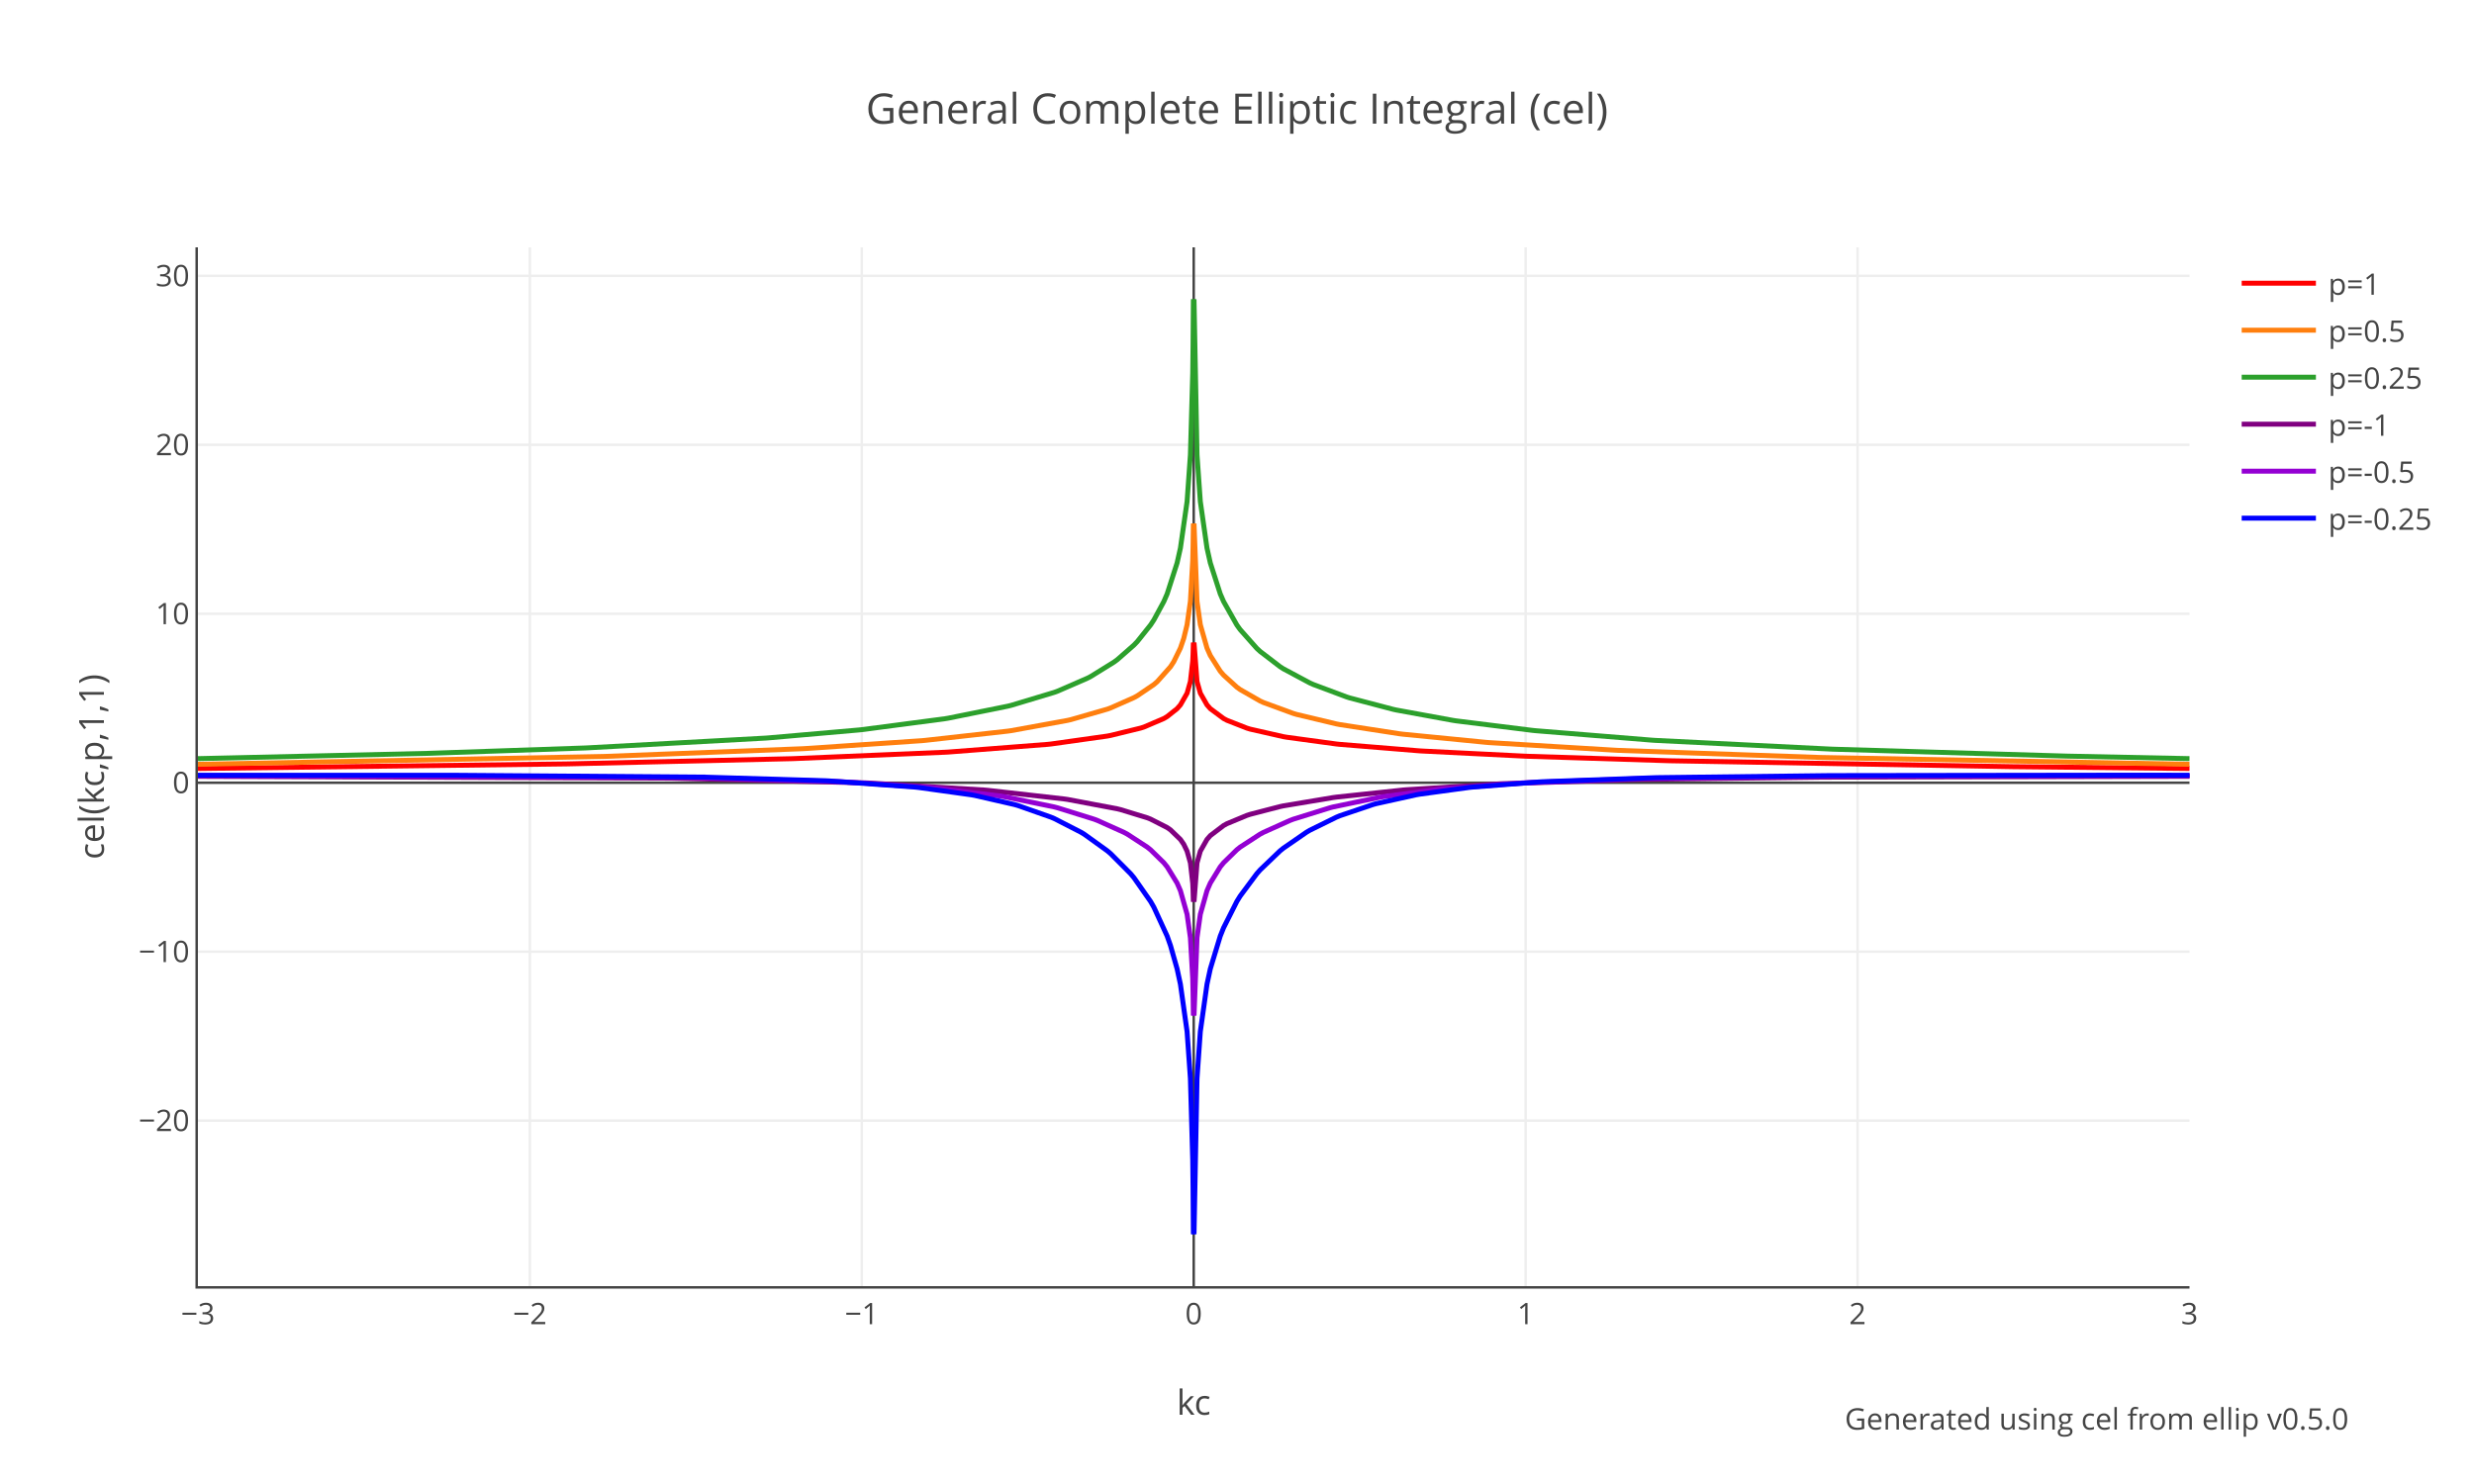
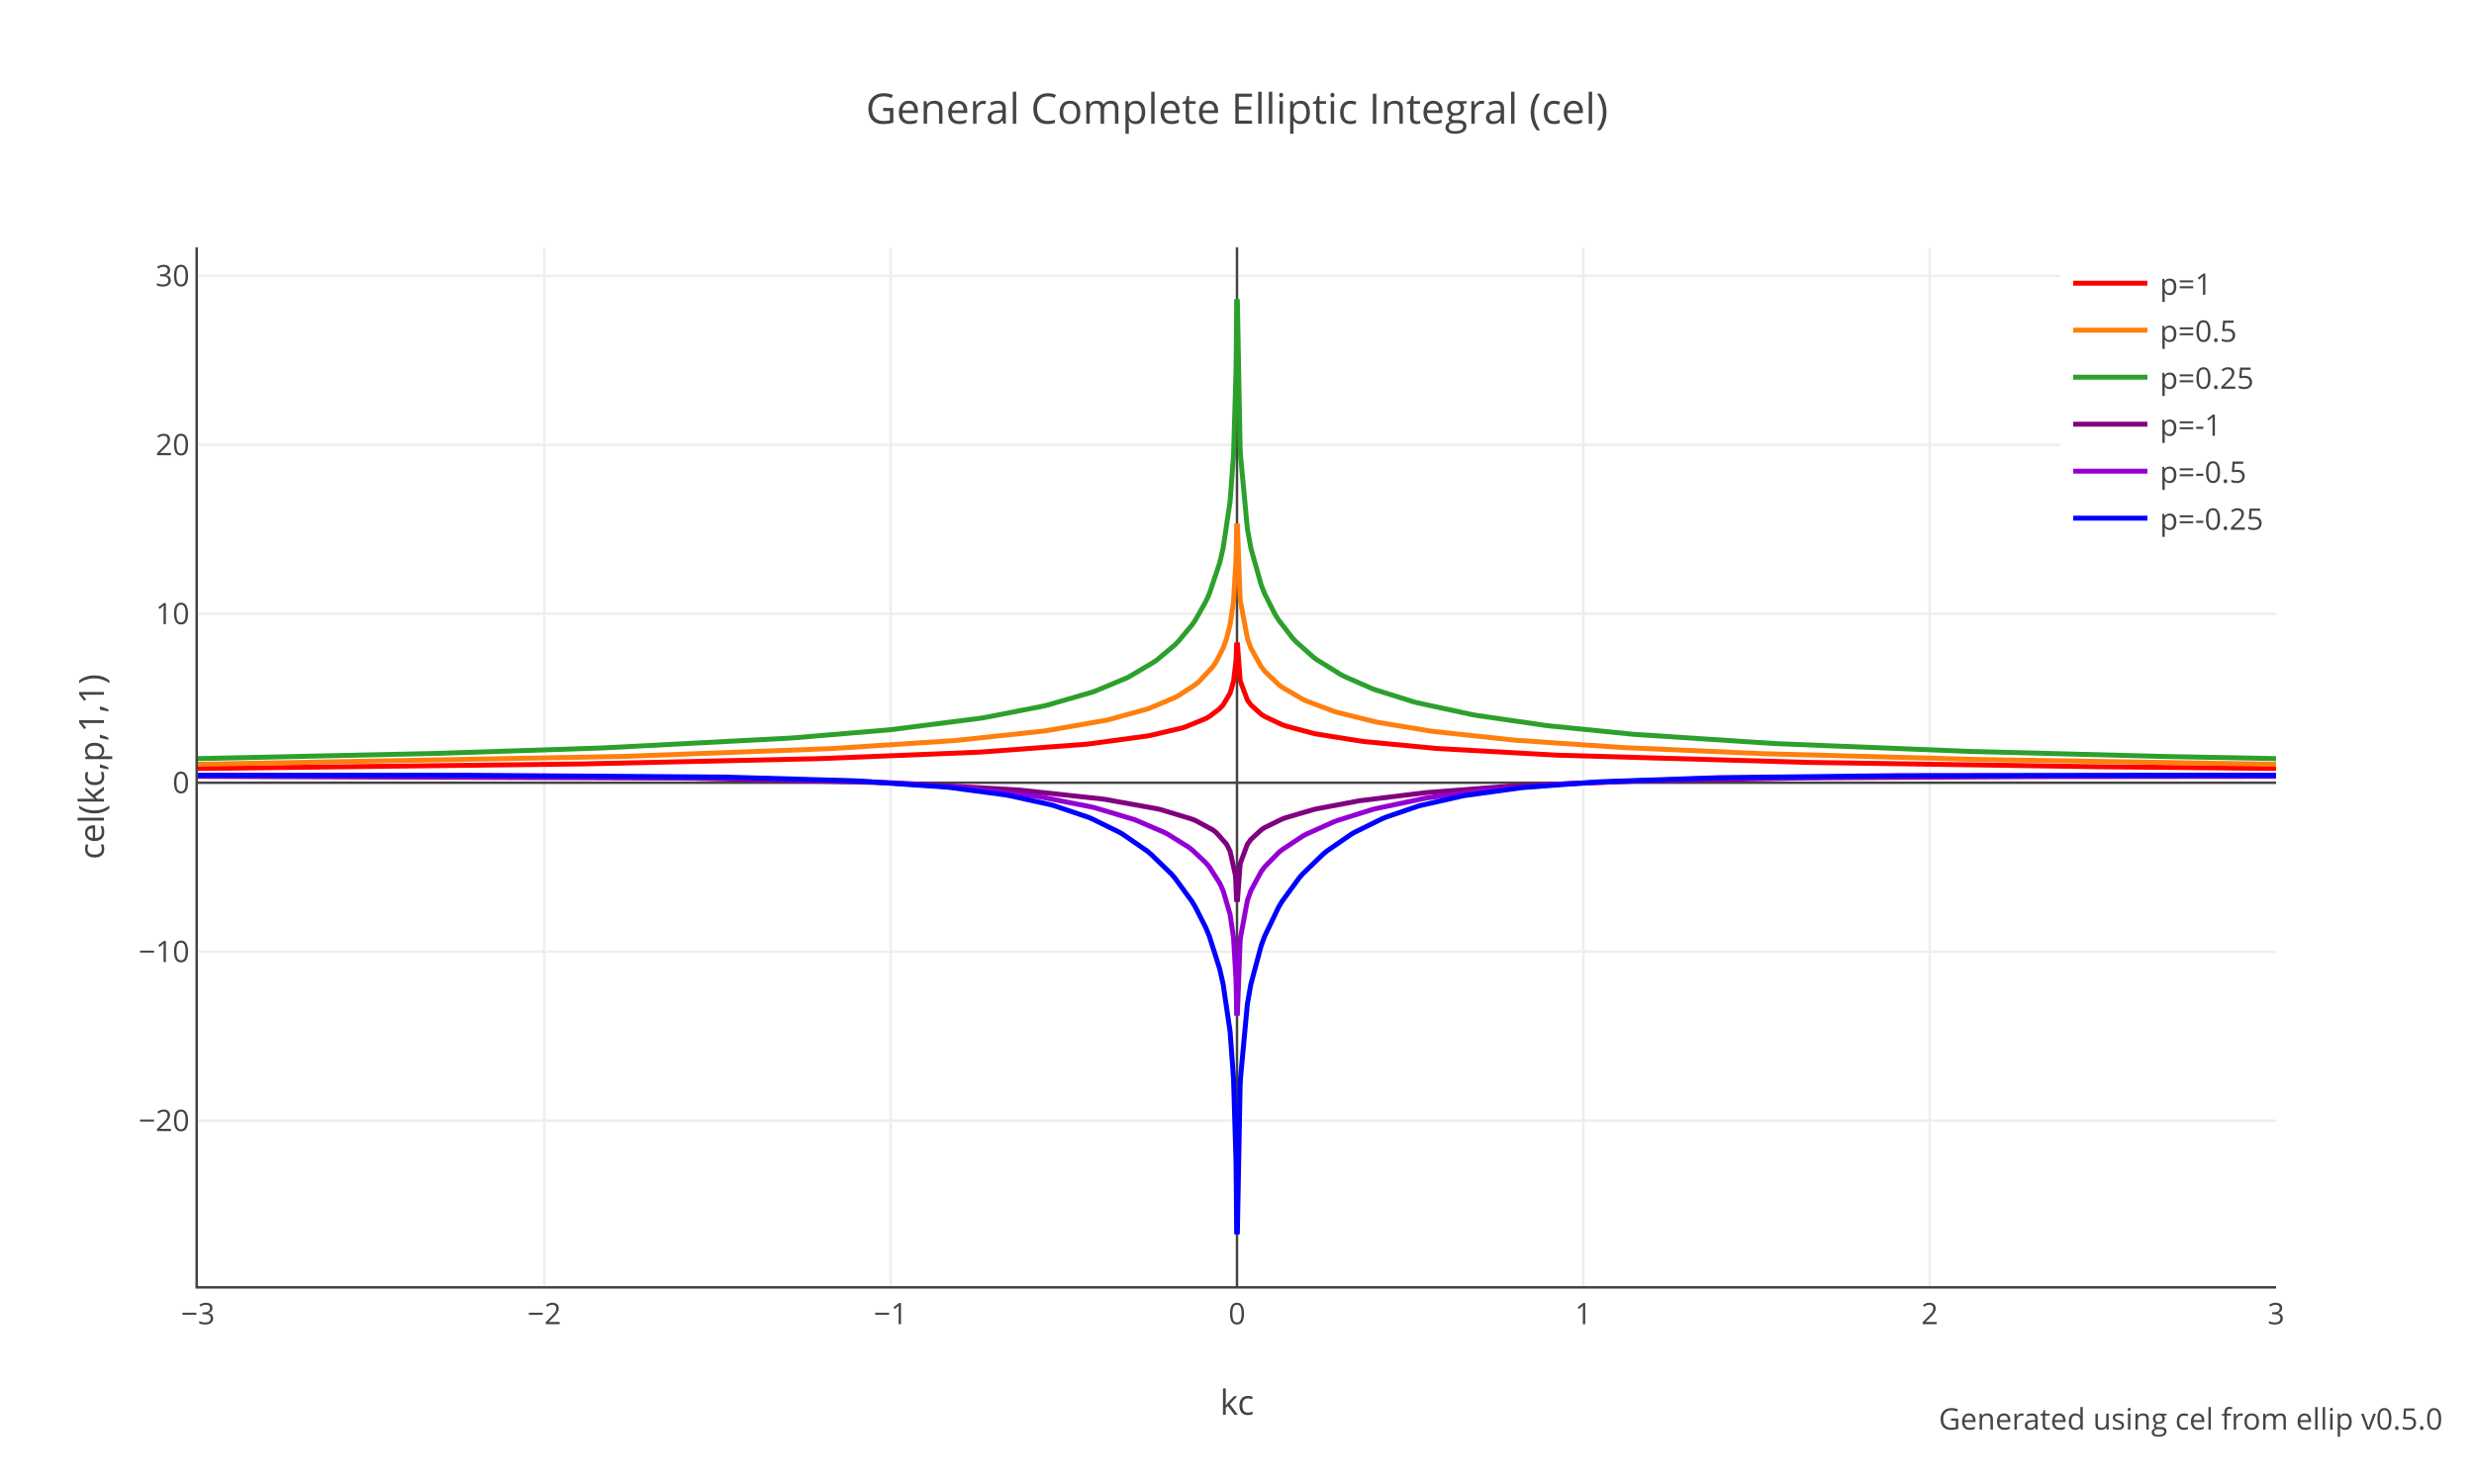
<svg xmlns="http://www.w3.org/2000/svg" xmlns:xlink="http://www.w3.org/1999/xlink" class="main-svg" width="1000" height="600" style="" viewBox="0 0 1000 600">
  <rect x="0" y="0" width="1000" height="600" style="fill: rgb(255, 255, 255); fill-opacity: 1;" />
-   <defs id="defs-e8130f">
+   <defs id="defs-80099b">
    <g class="clips">
-       <clipPath id="clipe8130fxyplot" class="plotclip">
-         <rect width="805" height="420" />
-       </clipPath>
-       <clipPath class="axesclip" id="clipe8130fx">
-         <rect x="80" y="0" width="805" height="600" />
-       </clipPath>
-       <clipPath class="axesclip" id="clipe8130fy">
+       <clipPath id="clip80099bxyplot" class="plotclip">
+         <rect width="840" height="420" />
+       </clipPath>
+       <clipPath class="axesclip" id="clip80099bx">
+         <rect x="80" y="0" width="840" height="600" />
+       </clipPath>
+       <clipPath class="axesclip" id="clip80099by">
        <rect x="0" y="100" width="1000" height="420" />
      </clipPath>
-       <clipPath class="axesclip" id="clipe8130fxy">
-         <rect x="80" y="100" width="805" height="420" />
+       <clipPath class="axesclip" id="clip80099bxy">
+         <rect x="80" y="100" width="840" height="420" />
      </clipPath>
    </g>
    <g class="gradients" />
  </defs>
  <g class="bglayer" />
  <g class="layer-below">
    <g class="imagelayer" />
    <g class="shapelayer" />
  </g>
  <g class="cartesianlayer">
    <g class="subplot xy">
      <g class="layer-subplot">
        <g class="shapelayer" />
        <g class="imagelayer" />
      </g>
      <g class="gridlayer">
        <g class="x">
-           <path class="xgrid crisp" transform="translate(214.17,0)" d="M0,100v420" style="stroke: rgb(238, 238, 238); stroke-opacity: 1; stroke-width: 1px;" />
-           <path class="xgrid crisp" transform="translate(348.33,0)" d="M0,100v420" style="stroke: rgb(238, 238, 238); stroke-opacity: 1; stroke-width: 1px;" />
-           <path class="xgrid crisp" transform="translate(616.67,0)" d="M0,100v420" style="stroke: rgb(238, 238, 238); stroke-opacity: 1; stroke-width: 1px;" />
-           <path class="xgrid crisp" transform="translate(750.83,0)" d="M0,100v420" style="stroke: rgb(238, 238, 238); stroke-opacity: 1; stroke-width: 1px;" />
+           <path class="xgrid crisp" transform="translate(220,0)" d="M0,100v420" style="stroke: rgb(238, 238, 238); stroke-opacity: 1; stroke-width: 1px;" />
+           <path class="xgrid crisp" transform="translate(360,0)" d="M0,100v420" style="stroke: rgb(238, 238, 238); stroke-opacity: 1; stroke-width: 1px;" />
+           <path class="xgrid crisp" transform="translate(640,0)" d="M0,100v420" style="stroke: rgb(238, 238, 238); stroke-opacity: 1; stroke-width: 1px;" />
+           <path class="xgrid crisp" transform="translate(780,0)" d="M0,100v420" style="stroke: rgb(238, 238, 238); stroke-opacity: 1; stroke-width: 1px;" />
        </g>
        <g class="y">
-           <path class="ygrid crisp" transform="translate(0,453.09)" d="M80,0h805" style="stroke: rgb(238, 238, 238); stroke-opacity: 1; stroke-width: 1px;" />
-           <path class="ygrid crisp" transform="translate(0,384.78)" d="M80,0h805" style="stroke: rgb(238, 238, 238); stroke-opacity: 1; stroke-width: 1px;" />
-           <path class="ygrid crisp" transform="translate(0,248.16)" d="M80,0h805" style="stroke: rgb(238, 238, 238); stroke-opacity: 1; stroke-width: 1px;" />
-           <path class="ygrid crisp" transform="translate(0,179.85)" d="M80,0h805" style="stroke: rgb(238, 238, 238); stroke-opacity: 1; stroke-width: 1px;" />
-           <path class="ygrid crisp" transform="translate(0,111.53)" d="M80,0h805" style="stroke: rgb(238, 238, 238); stroke-opacity: 1; stroke-width: 1px;" />
+           <path class="ygrid crisp" transform="translate(0,453.09)" d="M80,0h840" style="stroke: rgb(238, 238, 238); stroke-opacity: 1; stroke-width: 1px;" />
+           <path class="ygrid crisp" transform="translate(0,384.78)" d="M80,0h840" style="stroke: rgb(238, 238, 238); stroke-opacity: 1; stroke-width: 1px;" />
+           <path class="ygrid crisp" transform="translate(0,248.16)" d="M80,0h840" style="stroke: rgb(238, 238, 238); stroke-opacity: 1; stroke-width: 1px;" />
+           <path class="ygrid crisp" transform="translate(0,179.85)" d="M80,0h840" style="stroke: rgb(238, 238, 238); stroke-opacity: 1; stroke-width: 1px;" />
+           <path class="ygrid crisp" transform="translate(0,111.53)" d="M80,0h840" style="stroke: rgb(238, 238, 238); stroke-opacity: 1; stroke-width: 1px;" />
        </g>
      </g>
      <g class="zerolinelayer">
-         <path class="xzl zl crisp" transform="translate(482.5,0)" d="M0,100v420" style="stroke: rgb(68, 68, 68); stroke-opacity: 1; stroke-width: 1px;" />
-         <path class="yzl zl crisp" transform="translate(0,316.47)" d="M80,0h805" style="stroke: rgb(68, 68, 68); stroke-opacity: 1; stroke-width: 1px;" />
+         <path class="xzl zl crisp" transform="translate(500,0)" d="M0,100v420" style="stroke: rgb(68, 68, 68); stroke-opacity: 1; stroke-width: 1px;" />
+         <path class="yzl zl crisp" transform="translate(0,316.47)" d="M80,0h840" style="stroke: rgb(68, 68, 68); stroke-opacity: 1; stroke-width: 1px;" />
      </g>
      <path class="xlines-below" />
      <path class="ylines-below" />
      <g class="overlines-below" />
      <g class="xaxislayer-below" />
      <g class="yaxislayer-below" />
      <g class="overaxes-below" />
-       <g class="plot" transform="translate(80,100)" clip-path="url('#clipe8130fxyplot')">
+       <g class="plot" transform="translate(80,100)" clip-path="url('#clip80099bxyplot')">
        <g class="scatterlayer mlayer">
-           <g class="trace scatter trace06ce0d" style="stroke-miterlimit: 2; opacity: 1;">
-             <g class="fills" />
-             <g class="errorbars" />
-             <g class="lines">
-               <path class="js-line" d="M0,210.71L148.93,208.86L150.27,208.83L240.16,206.74L241.5,206.69L301.88,204.14L303.22,204.07L343.47,200.95L344.81,200.81L367.62,197.59L368.96,197.33L381.03,194.38L382.38,193.95L390.43,190.51L391.77,189.71L395.79,186.52L397.13,185L399.82,180.27L401.16,175.54L402.1,167.32L402.23,164.55L402.37,159.81" style="vector-effect: non-scaling-stroke; fill: none; stroke: rgb(255, 0, 0); stroke-opacity: 1; stroke-width: 2px; opacity: 1;" />
-               <path class="js-line" d="M402.63,159.81L403.84,175.54L405.18,180.27L407.87,185L409.21,186.52L414.58,190.51L415.92,191.22L423.97,194.38L425.31,194.79L438.73,197.84L440.07,198.07L460.19,200.81L461.53,200.95L493.73,203.58L495.08,203.66L536.67,205.74L538.01,205.79L594.36,207.57L595.7,207.6L733.89,209.98L735.23,209.99L805,210.71" style="vector-effect: non-scaling-stroke; fill: none; stroke: rgb(255, 0, 0); stroke-opacity: 1; stroke-width: 2px; opacity: 1;" />
-             </g>
-             <g class="points" />
-             <g class="text" />
-           </g>
-           <g class="trace scatter tracee2c3c5" style="stroke-miterlimit: 2; opacity: 1;">
-             <g class="fills" />
-             <g class="errorbars" />
-             <g class="lines">
-               <path class="js-line" d="M0,209.01L163.68,205.85L165.03,205.81L244.18,202.72L245.53,202.65L292.48,199.47L293.83,199.35L327.37,195.6L328.71,195.41L351.52,191.26L352.86,190.95L367.62,186.7L368.96,186.21L378.35,182.06L379.69,181.32L386.4,176.77L387.74,175.62L393.11,169.58L394.45,167.51L397.13,162.02L398.48,158.1L399.82,152.58L401.16,143.12L402.1,126.68L402.23,121.14L402.37,111.67" style="vector-effect: non-scaling-stroke; fill: none; stroke: rgb(255, 127, 14); stroke-opacity: 1; stroke-width: 2px; opacity: 1;" />
-               <path class="js-line" d="M402.63,111.67L403.84,143.12L405.18,152.58L407.87,162.02L409.21,165.04L413.23,171.38L414.58,172.95L419.94,177.83L421.28,178.8L429.33,183.41L430.68,184.03L442.75,188.45L444.09,188.85L460.19,192.69L461.53,192.95L485.68,196.67L487.03,196.84L520.57,200.13L521.91,200.24L572.89,203.32L574.23,203.39L654.73,206.22L656.08,206.26L805,209.01" style="vector-effect: non-scaling-stroke; fill: none; stroke: rgb(255, 127, 14); stroke-opacity: 1; stroke-width: 2px; opacity: 1;" />
-             </g>
-             <g class="points" />
-             <g class="text" />
-           </g>
-           <g class="trace scatter trace915ea2" style="stroke-miterlimit: 2; opacity: 1;">
-             <g class="fills" />
-             <g class="errorbars" />
-             <g class="lines">
-               <path class="js-line" d="M0,206.72L92.57,204.6L93.92,204.56L155.63,202.44L156.98,202.39L229.43,198.42L230.77,198.32L266.99,195.15L268.33,195.01L301.88,190.6L303.22,190.38L327.37,185.51L328.71,185.18L346.15,179.93L347.49,179.44L359.57,174.19L360.91,173.49L370.3,167.68L371.64,166.69L378.35,160.81L379.69,159.41L385.06,152.69L386.4,150.65L390.43,143.2L391.77,140.1L395.79,127.59L397.13,121.59L399.82,102.79L401.16,83.9L402.1,51.02L402.23,39.94L402.37,21" style="vector-effect: non-scaling-stroke; fill: none; stroke: rgb(44, 160, 44); stroke-opacity: 1; stroke-width: 2px; opacity: 1;" />
-               <path class="js-line" d="M402.63,21L403.84,83.9L405.18,102.79L407.87,121.59L409.21,127.59L413.23,140.1L414.58,143.2L419.94,152.69L421.28,154.56L427.99,162.12L429.33,163.36L437.38,169.53L438.73,170.4L449.46,176.13L450.8,176.73L464.22,181.75L465.56,182.18L483,186.76L484.34,187.06L507.15,191.23L508.49,191.44L539.35,195.29L540.69,195.43L587.65,199.25L588.99,199.34L660.1,202.87L661.44,202.92L755.36,205.7L756.7,205.73L805,206.72" style="vector-effect: non-scaling-stroke; fill: none; stroke: rgb(44, 160, 44); stroke-opacity: 1; stroke-width: 2px; opacity: 1;" />
-             </g>
-             <g class="points" />
-             <g class="text" />
-           </g>
-           <g class="trace scatter tracea8d7b6" style="stroke-miterlimit: 2; opacity: 1;">
-             <g class="fills" />
-             <g class="errorbars" />
-             <g class="lines">
-               <path class="js-line" d="M0,213.88L190.52,214.62L191.86,214.64L269.68,216.52L271.02,216.58L317.98,219.42L319.32,219.54L350.18,223.03L351.52,223.22L371.64,227.02L372.98,227.35L383.72,230.64L385.06,231.17L391.77,234.59L393.11,235.52L397.13,239.39L398.48,241.36L399.82,244.14L401.16,248.88L402.1,257.11L402.23,259.88L402.37,264.61" style="vector-effect: non-scaling-stroke; fill: none; stroke: rgb(128, 0, 128); stroke-opacity: 1; stroke-width: 2px; opacity: 1;" />
-               <path class="js-line" d="M402.63,264.61L403.84,248.88L405.18,244.14L407.87,239.39L409.21,237.85L414.58,233.77L415.92,233.03L423.97,229.68L425.31,229.24L437.38,226.11L438.73,225.82L458.85,222.46L460.19,222.28L487.03,219.42L488.37,219.31L525.93,216.94L527.28,216.87L582.28,215.14L583.63,215.12L656.08,214.23L657.42,214.22L802.32,213.88L803.66,213.88L805,213.88" style="vector-effect: non-scaling-stroke; fill: none; stroke: rgb(128, 0, 128); stroke-opacity: 1; stroke-width: 2px; opacity: 1;" />
-             </g>
-             <g class="points" />
-             <g class="text" />
-           </g>
-           <g class="trace scatter tracee13b24" style="stroke-miterlimit: 2; opacity: 1;">
-             <g class="fills" />
-             <g class="errorbars" />
-             <g class="lines">
-               <path class="js-line" d="M0,213.61L197.23,214.34L198.57,214.36L258.94,216.01L260.28,216.07L295.17,218.33L296.51,218.45L324.68,221.9L326.02,222.12L346.15,226.26L347.49,226.61L362.25,231.21L363.59,231.72L374.33,236.54L375.67,237.26L383.72,242.5L385.06,243.57L390.43,248.82L391.77,250.48L395.79,257.04L397.13,260.12L399.82,269.65L401.16,279.14L402.1,295.6L402.23,301.14L402.37,310.61" style="vector-effect: non-scaling-stroke; fill: none; stroke: rgb(148, 0, 211); stroke-opacity: 1; stroke-width: 2px; opacity: 1;" />
-               <path class="js-line" d="M402.63,310.61L403.84,279.14L405.18,269.65L407.87,260.12L409.21,257.04L413.23,250.48L414.58,248.82L419.94,243.57L421.28,242.5L429.33,237.26L430.68,236.54L441.41,231.72L442.75,231.21L457.51,226.61L458.85,226.26L477.63,222.35L478.98,222.12L501.78,219.11L503.13,218.97L535.33,216.54L536.67,216.47L582.28,214.82L583.63,214.79L658.76,213.83L660.1,213.83L790.24,213.6L791.58,213.6L805,213.61" style="vector-effect: non-scaling-stroke; fill: none; stroke: rgb(148, 0, 211); stroke-opacity: 1; stroke-width: 2px; opacity: 1;" />
-             </g>
-             <g class="points" />
-             <g class="text" />
-           </g>
-           <g class="trace scatter trace9dd587" style="stroke-miterlimit: 2; opacity: 1;">
-             <g class="fills" />
-             <g class="errorbars" />
-             <g class="lines">
-               <path class="js-line" d="M0,213.45L100.63,213.44L101.97,213.44L203.93,214.19L205.28,214.22L253.58,215.66L254.92,215.72L289.8,218.23L291.14,218.37L312.61,221.36L313.95,221.6L330.05,225.29L331.39,225.67L344.81,230.39L346.15,230.96L356.88,236.46L358.23,237.27L367.62,244.03L368.96,245.17L377.01,253.26L378.35,254.87L385.06,264.46L386.4,266.8L391.77,278.48L393.11,282.27L395.79,291.72L397.13,297.94L399.82,317.06L401.16,336.06L402.1,368.98L402.23,380.06L402.37,399" style="vector-effect: non-scaling-stroke; fill: none; stroke: rgb(0, 0, 255); stroke-opacity: 1; stroke-width: 2px; opacity: 1;" />
-               <path class="js-line" d="M402.63,399L403.84,336.06L405.18,317.06L407.87,297.94L409.21,291.72L413.23,278.48L414.58,275.11L419.94,264.46L421.28,262.29L427.99,253.26L429.33,251.74L437.38,244.03L438.73,242.94L448.12,236.46L449.46,235.67L460.19,230.39L461.53,229.83L474.95,225.29L476.29,224.92L492.39,221.36L493.73,221.12L513.86,218.37L515.2,218.23L542.03,216.15L543.38,216.07L588.99,214.43L590.33,214.4L660.1,213.58L661.44,213.58L782.19,213.42L783.53,213.42L805,213.45" style="vector-effect: non-scaling-stroke; fill: none; stroke: rgb(0, 0, 255); stroke-opacity: 1; stroke-width: 2px; opacity: 1;" />
+           <g class="trace scatter trace586d34" style="stroke-miterlimit: 2; opacity: 1;">
+             <g class="fills" />
+             <g class="errorbars" />
+             <g class="lines">
+               <path class="js-line" d="M0,210.71L155.4,208.86L156.8,208.83L250.6,206.74L252,206.69L315,204.14L316.4,204.07L358.4,200.95L359.8,200.81L383.6,197.59L385,197.33L397.6,194.38L399,193.95L407.4,190.51L408.8,189.71L413,186.52L414.4,185L417.2,180.27L418.6,175.54L419.58,167.32L419.72,164.55L419.86,159.81" style="vector-effect: non-scaling-stroke; fill: none; stroke: rgb(255, 0, 0); stroke-opacity: 1; stroke-width: 2px; opacity: 1;" />
+               <path class="js-line" d="M420.14,159.81L421.26,174.82L421.4,175.54L424.2,183.04L425.6,185L429.8,188.81L431.2,189.71L438.2,192.99L439.6,193.49L450.8,196.5L452.2,196.79L470.4,199.69L471.8,199.86L499.8,202.53L501.2,202.64L548.8,205.29L550.2,205.35L651,208.25L652.4,208.27L768.6,210.01L770,210.02L840,210.71" style="vector-effect: non-scaling-stroke; fill: none; stroke: rgb(255, 0, 0); stroke-opacity: 1; stroke-width: 2px; opacity: 1;" />
+             </g>
+             <g class="points" />
+             <g class="text" />
+           </g>
+           <g class="trace scatter trace87ae3f" style="stroke-miterlimit: 2; opacity: 1;">
+             <g class="fills" />
+             <g class="errorbars" />
+             <g class="lines">
+               <path class="js-line" d="M0,209.01L170.8,205.85L172.2,205.81L254.8,202.72L256.2,202.65L305.2,199.47L306.6,199.35L341.6,195.6L343,195.41L366.8,191.26L368.2,190.95L383.6,186.7L385,186.21L394.8,182.06L396.2,181.32L403.2,176.77L404.6,175.62L410.2,169.58L411.6,167.51L414.4,162.02L415.8,158.1L417.2,152.58L418.6,143.12L419.58,126.68L419.72,121.14L419.86,111.67" style="vector-effect: non-scaling-stroke; fill: none; stroke: rgb(255, 127, 14); stroke-opacity: 1; stroke-width: 2px; opacity: 1;" />
+               <path class="js-line" d="M420.14,111.67L421.26,141.68L421.4,143.12L424.2,158.1L425.6,162.02L429.8,169.58L431.2,171.38L436.8,176.77L438.2,177.83L446.6,182.75L448,183.41L459.2,187.61L460.6,188.04L476,191.86L477.4,192.14L498.4,195.6L499.8,195.79L532,199.23L533.4,199.35L575.4,202.2L576.8,202.28L631.4,204.67L632.8,204.72L719.6,207.07L721,207.09L840,209.01" style="vector-effect: non-scaling-stroke; fill: none; stroke: rgb(255, 127, 14); stroke-opacity: 1; stroke-width: 2px; opacity: 1;" />
+             </g>
+             <g class="points" />
+             <g class="text" />
+           </g>
+           <g class="trace scatter trace0fc322" style="stroke-miterlimit: 2; opacity: 1;">
+             <g class="fills" />
+             <g class="errorbars" />
+             <g class="lines">
+               <path class="js-line" d="M0,206.72L96.6,204.6L98,204.56L162.4,202.44L163.8,202.39L239.4,198.42L240.8,198.32L278.6,195.15L280,195.01L316.4,190.38L317.8,190.15L341.6,185.51L343,185.18L361.2,179.93L362.6,179.44L375.2,174.19L376.6,173.49L386.4,167.68L387.8,166.69L394.8,160.81L396.2,159.41L401.8,152.69L403.2,150.65L407.4,143.2L408.8,140.1L413,127.59L414.4,121.59L417.2,102.79L418.6,83.9L419.58,51.02L419.72,39.94L419.86,21" style="vector-effect: non-scaling-stroke; fill: none; stroke: rgb(44, 160, 44); stroke-opacity: 1; stroke-width: 2px; opacity: 1;" />
+               <path class="js-line" d="M420.14,21L421.26,81.02L421.4,83.9L424.2,113.81L425.6,121.59L429.8,136.57L431.2,140.1L435.4,148.41L436.8,150.65L442.4,157.91L443.8,159.41L450.8,165.64L452.2,166.69L462,172.77L463.4,173.49L474.6,178.41L476,178.93L491.4,183.76L492.8,184.13L515.2,188.96L516.6,189.21L544.6,193.29L546,193.46L579.6,196.82L581,196.94L637,200.61L638.4,200.68L715.4,203.78L716.8,203.82L793.8,205.82L795.2,205.85L840,206.72" style="vector-effect: non-scaling-stroke; fill: none; stroke: rgb(44, 160, 44); stroke-opacity: 1; stroke-width: 2px; opacity: 1;" />
+             </g>
+             <g class="points" />
+             <g class="text" />
+           </g>
+           <g class="trace scatter tracebb61ab" style="stroke-miterlimit: 2; opacity: 1;">
+             <g class="fills" />
+             <g class="errorbars" />
+             <g class="lines">
+               <path class="js-line" d="M0,213.88L198.8,214.62L200.2,214.64L281.4,216.52L282.8,216.58L331.8,219.42L333.2,219.54L365.4,223.03L366.8,223.22L387.8,227.02L389.2,227.35L401.8,231.17L403.2,231.74L410.2,235.52L411.6,236.59L415.8,241.36L417.2,244.14L419.3,253.62L419.44,255.14L419.86,264.61" style="vector-effect: non-scaling-stroke; fill: none; stroke: rgb(128, 0, 128); stroke-opacity: 1; stroke-width: 2px; opacity: 1;" />
+               <path class="js-line" d="M420.14,264.61L421.26,249.6L421.4,248.88L424.2,241.36L425.6,239.39L429.8,235.52L431.2,234.59L438.2,231.17L439.6,230.64L450.8,227.35L452.2,227.02L469,223.85L470.4,223.64L495.6,220.55L497,220.42L529.2,217.95L530.6,217.87L579.6,215.81L581,215.77L651,214.51L652.4,214.5L740.6,213.98L742,213.98L840,213.88" style="vector-effect: non-scaling-stroke; fill: none; stroke: rgb(128, 0, 128); stroke-opacity: 1; stroke-width: 2px; opacity: 1;" />
+             </g>
+             <g class="points" />
+             <g class="text" />
+           </g>
+           <g class="trace scatter trace93a0c5" style="stroke-miterlimit: 2; opacity: 1;">
+             <g class="fills" />
+             <g class="errorbars" />
+             <g class="lines">
+               <path class="js-line" d="M0,213.61L205.8,214.34L207.2,214.36L270.2,216.01L271.6,216.07L308,218.33L309.4,218.45L338.8,221.9L340.2,222.12L361.2,226.26L362.6,226.61L378,231.21L379.4,231.72L390.6,236.54L392,237.26L400.4,242.5L401.8,243.57L407.4,248.82L408.8,250.48L413,257.04L414.4,260.12L417.2,269.65L418.6,279.14L419.58,295.6L419.72,301.14L419.86,310.61" style="vector-effect: non-scaling-stroke; fill: none; stroke: rgb(148, 0, 211); stroke-opacity: 1; stroke-width: 2px; opacity: 1;" />
+               <path class="js-line" d="M420.14,310.61L421.26,280.58L421.4,279.14L424.2,264.09L425.6,260.12L429.8,252.35L431.2,250.48L436.8,244.72L438.2,243.57L446.6,238.02L448,237.26L459.2,232.24L460.6,231.72L474.6,227.33L476,226.96L495.6,222.82L497,222.58L520.8,219.4L522.2,219.25L554.4,216.77L555.8,216.69L607.6,214.82L609,214.79L688.8,213.83L690.2,213.82L826,213.6L827.4,213.61L840,213.61" style="vector-effect: non-scaling-stroke; fill: none; stroke: rgb(148, 0, 211); stroke-opacity: 1; stroke-width: 2px; opacity: 1;" />
+             </g>
+             <g class="points" />
+             <g class="text" />
+           </g>
+           <g class="trace scatter traced24165" style="stroke-miterlimit: 2; opacity: 1;">
+             <g class="fills" />
+             <g class="errorbars" />
+             <g class="lines">
+               <path class="js-line" d="M0,213.45L106.4,213.44L107.8,213.44L212.8,214.19L214.2,214.22L264.6,215.66L266,215.72L302.4,218.23L303.8,218.37L326.2,221.36L327.6,221.6L344.4,225.29L345.8,225.67L359.8,230.39L361.2,230.96L372.4,236.46L373.8,237.27L383.6,244.03L385,245.17L393.4,253.26L394.8,254.87L401.8,264.46L403.2,266.8L407.4,275.11L408.8,278.48L413,291.72L414.4,297.94L417.2,317.06L418.6,336.06L419.58,368.98L419.72,380.06L419.86,399" style="vector-effect: non-scaling-stroke; fill: none; stroke: rgb(0, 0, 255); stroke-opacity: 1; stroke-width: 2px; opacity: 1;" />
+               <path class="js-line" d="M420.14,399L421.26,338.94L421.4,336.06L424.2,305.9L425.6,297.94L429.8,282.27L431.2,278.48L436.8,266.8L438.2,264.46L445.2,254.87L446.6,253.26L455,245.17L456.4,244.03L466.2,237.27L467.6,236.46L478.8,230.96L480.2,230.39L492.8,226.07L494.2,225.67L511,221.85L512.4,221.6L534.8,218.51L536.2,218.37L565.6,216.15L567,216.07L614.6,214.43L616,214.4L688.8,213.58L690.2,213.58L817.6,213.42L819,213.43L840,213.45" style="vector-effect: non-scaling-stroke; fill: none; stroke: rgb(0, 0, 255); stroke-opacity: 1; stroke-width: 2px; opacity: 1;" />
            </g>
            <g class="points" />
            <g class="text" />
          </g>
        </g>
      </g>
      <g class="overplot" />
-       <path class="xlines-above crisp" d="M79,520.5H885" style="fill: none; stroke-width: 1px; stroke: rgb(68, 68, 68); stroke-opacity: 1;" />
+       <path class="xlines-above crisp" d="M79,520.5H920" style="fill: none; stroke-width: 1px; stroke: rgb(68, 68, 68); stroke-opacity: 1;" />
      <path class="ylines-above crisp" d="M79.5,100V520" style="fill: none; stroke-width: 1px; stroke: rgb(68, 68, 68); stroke-opacity: 1;" />
      <g class="overlines-above" />
      <g class="xaxislayer-above">
        <g class="xtick">
          <text text-anchor="middle" x="0" y="535.4" transform="translate(80,0)" style="font-family: 'Open Sans', verdana, arial, sans-serif; font-size: 12px; fill: rgb(68, 68, 68); fill-opacity: 1; white-space: pre;">−3</text>
        </g>
        <g class="xtick">
-           <text text-anchor="middle" x="0" y="535.4" transform="translate(214.17,0)" style="font-family: 'Open Sans', verdana, arial, sans-serif; font-size: 12px; fill: rgb(68, 68, 68); fill-opacity: 1; white-space: pre;">−2</text>
-         </g>
-         <g class="xtick">
-           <text text-anchor="middle" x="0" y="535.4" transform="translate(348.33,0)" style="font-family: 'Open Sans', verdana, arial, sans-serif; font-size: 12px; fill: rgb(68, 68, 68); fill-opacity: 1; white-space: pre;">−1</text>
-         </g>
-         <g class="xtick">
-           <text text-anchor="middle" x="0" y="535.4" transform="translate(482.5,0)" style="font-family: 'Open Sans', verdana, arial, sans-serif; font-size: 12px; fill: rgb(68, 68, 68); fill-opacity: 1; white-space: pre;">0</text>
-         </g>
-         <g class="xtick">
-           <text text-anchor="middle" x="0" y="535.4" transform="translate(616.67,0)" style="font-family: 'Open Sans', verdana, arial, sans-serif; font-size: 12px; fill: rgb(68, 68, 68); fill-opacity: 1; white-space: pre;">1</text>
-         </g>
-         <g class="xtick">
-           <text text-anchor="middle" x="0" y="535.4" transform="translate(750.83,0)" style="font-family: 'Open Sans', verdana, arial, sans-serif; font-size: 12px; fill: rgb(68, 68, 68); fill-opacity: 1; white-space: pre;">2</text>
-         </g>
-         <g class="xtick">
-           <text text-anchor="middle" x="0" y="535.4" transform="translate(885,0)" style="font-family: 'Open Sans', verdana, arial, sans-serif; font-size: 12px; fill: rgb(68, 68, 68); fill-opacity: 1; white-space: pre;">3</text>
+           <text text-anchor="middle" x="0" y="535.4" transform="translate(220,0)" style="font-family: 'Open Sans', verdana, arial, sans-serif; font-size: 12px; fill: rgb(68, 68, 68); fill-opacity: 1; white-space: pre;">−2</text>
+         </g>
+         <g class="xtick">
+           <text text-anchor="middle" x="0" y="535.4" transform="translate(360,0)" style="font-family: 'Open Sans', verdana, arial, sans-serif; font-size: 12px; fill: rgb(68, 68, 68); fill-opacity: 1; white-space: pre;">−1</text>
+         </g>
+         <g class="xtick">
+           <text text-anchor="middle" x="0" y="535.4" transform="translate(500,0)" style="font-family: 'Open Sans', verdana, arial, sans-serif; font-size: 12px; fill: rgb(68, 68, 68); fill-opacity: 1; white-space: pre;">0</text>
+         </g>
+         <g class="xtick">
+           <text text-anchor="middle" x="0" y="535.4" transform="translate(640,0)" style="font-family: 'Open Sans', verdana, arial, sans-serif; font-size: 12px; fill: rgb(68, 68, 68); fill-opacity: 1; white-space: pre;">1</text>
+         </g>
+         <g class="xtick">
+           <text text-anchor="middle" x="0" y="535.4" transform="translate(780,0)" style="font-family: 'Open Sans', verdana, arial, sans-serif; font-size: 12px; fill: rgb(68, 68, 68); fill-opacity: 1; white-space: pre;">2</text>
+         </g>
+         <g class="xtick">
+           <text text-anchor="middle" x="0" y="535.4" transform="translate(920,0)" style="font-family: 'Open Sans', verdana, arial, sans-serif; font-size: 12px; fill: rgb(68, 68, 68); fill-opacity: 1; white-space: pre;">3</text>
        </g>
      </g>
      <g class="yaxislayer-above">
        <g class="ytick">
          <text text-anchor="end" x="76.6" y="4.2" transform="translate(0,453.09)" style="font-family: 'Open Sans', verdana, arial, sans-serif; font-size: 12px; fill: rgb(68, 68, 68); fill-opacity: 1; white-space: pre;">−20</text>
        </g>
        <g class="ytick">
          <text text-anchor="end" x="76.6" y="4.2" transform="translate(0,384.78)" style="font-family: 'Open Sans', verdana, arial, sans-serif; font-size: 12px; fill: rgb(68, 68, 68); fill-opacity: 1; white-space: pre;">−10</text>
        </g>
        <g class="ytick">
          <text text-anchor="end" x="76.6" y="4.2" transform="translate(0,316.47)" style="font-family: 'Open Sans', verdana, arial, sans-serif; font-size: 12px; fill: rgb(68, 68, 68); fill-opacity: 1; white-space: pre;">0</text>
        </g>
        <g class="ytick">
          <text text-anchor="end" x="76.6" y="4.2" transform="translate(0,248.16)" style="font-family: 'Open Sans', verdana, arial, sans-serif; font-size: 12px; fill: rgb(68, 68, 68); fill-opacity: 1; white-space: pre;">10</text>
        </g>
        <g class="ytick">
          <text text-anchor="end" x="76.6" y="4.2" transform="translate(0,179.85)" style="font-family: 'Open Sans', verdana, arial, sans-serif; font-size: 12px; fill: rgb(68, 68, 68); fill-opacity: 1; white-space: pre;">20</text>
        </g>
        <g class="ytick">
          <text text-anchor="end" x="76.6" y="4.2" transform="translate(0,111.53)" style="font-family: 'Open Sans', verdana, arial, sans-serif; font-size: 12px; fill: rgb(68, 68, 68); fill-opacity: 1; white-space: pre;">30</text>
        </g>
      </g>
      <g class="overaxes-above" />
    </g>
  </g>
  <g class="polarlayer" />
  <g class="ternarylayer" />
  <g class="geolayer" />
  <g class="funnelarealayer" />
  <g class="pielayer" />
  <g class="treemaplayer" />
  <g class="sunburstlayer" />
  <g class="glimages" />
-   <defs id="topdefs-e8130f">
+   <defs id="topdefs-80099b">
    <g class="clips" />
-     <clipPath id="legende8130f">
+     <clipPath id="legend80099b">
      <rect width="87" height="124" x="0" y="0" />
    </clipPath>
  </defs>
  <g class="layer-above">
    <g class="imagelayer" />
    <g class="shapelayer" />
  </g>
  <g class="infolayer">
-     <g class="legend" pointer-events="all" transform="translate(901.1,100)">
+     <g class="legend" pointer-events="all" transform="translate(833,100)">
      <rect class="bg" shape-rendering="crispEdges" style="stroke: rgb(68, 68, 68); stroke-opacity: 1; fill: rgb(255, 255, 255); fill-opacity: 1; stroke-width: 0px;" width="87" height="124" x="0" y="0" />
-       <g class="scrollbox" transform="" clip-path="url('#legende8130f')">
+       <g class="scrollbox" transform="" clip-path="url('#legend80099b')">
        <g class="groups">
          <g class="traces" transform="translate(0,14.5)" style="opacity: 1;">
            <text class="legendtext" text-anchor="start" x="40" y="4.68" style="font-family: 'Open Sans', verdana, arial, sans-serif; font-size: 12px; fill: rgb(68, 68, 68); fill-opacity: 1; white-space: pre;">p=1</text>
            <g class="layers" style="opacity: 1;">
              <g class="legendfill" />
              <g class="legendlines">
                <path class="js-line" d="M5,0h30" style="fill: none; stroke: rgb(255, 0, 0); stroke-opacity: 1; stroke-width: 2px;" />
              </g>
              <g class="legendsymbols">
                <g class="legendpoints" />
              </g>
            </g>
            <rect class="legendtoggle" x="0" y="-9.5" width="82" height="19" style="fill: rgb(0, 0, 0); fill-opacity: 0;" />
          </g>
          <g class="traces" transform="translate(0,33.5)" style="opacity: 1;">
            <text class="legendtext" text-anchor="start" x="40" y="4.68" style="font-family: 'Open Sans', verdana, arial, sans-serif; font-size: 12px; fill: rgb(68, 68, 68); fill-opacity: 1; white-space: pre;">p=0.5</text>
            <g class="layers" style="opacity: 1;">
              <g class="legendfill" />
              <g class="legendlines">
                <path class="js-line" d="M5,0h30" style="fill: none; stroke: rgb(255, 127, 14); stroke-opacity: 1; stroke-width: 2px;" />
              </g>
              <g class="legendsymbols">
                <g class="legendpoints" />
              </g>
            </g>
            <rect class="legendtoggle" x="0" y="-9.5" width="82" height="19" style="fill: rgb(0, 0, 0); fill-opacity: 0;" />
          </g>
          <g class="traces" transform="translate(0,52.5)" style="opacity: 1;">
            <text class="legendtext" text-anchor="start" x="40" y="4.68" style="font-family: 'Open Sans', verdana, arial, sans-serif; font-size: 12px; fill: rgb(68, 68, 68); fill-opacity: 1; white-space: pre;">p=0.25</text>
            <g class="layers" style="opacity: 1;">
              <g class="legendfill" />
              <g class="legendlines">
                <path class="js-line" d="M5,0h30" style="fill: none; stroke: rgb(44, 160, 44); stroke-opacity: 1; stroke-width: 2px;" />
              </g>
              <g class="legendsymbols">
                <g class="legendpoints" />
              </g>
            </g>
            <rect class="legendtoggle" x="0" y="-9.5" width="82" height="19" style="fill: rgb(0, 0, 0); fill-opacity: 0;" />
          </g>
          <g class="traces" transform="translate(0,71.5)" style="opacity: 1;">
            <text class="legendtext" text-anchor="start" x="40" y="4.68" style="font-family: 'Open Sans', verdana, arial, sans-serif; font-size: 12px; fill: rgb(68, 68, 68); fill-opacity: 1; white-space: pre;">p=-1</text>
            <g class="layers" style="opacity: 1;">
              <g class="legendfill" />
              <g class="legendlines">
                <path class="js-line" d="M5,0h30" style="fill: none; stroke: rgb(128, 0, 128); stroke-opacity: 1; stroke-width: 2px;" />
              </g>
              <g class="legendsymbols">
                <g class="legendpoints" />
              </g>
            </g>
            <rect class="legendtoggle" x="0" y="-9.5" width="82" height="19" style="fill: rgb(0, 0, 0); fill-opacity: 0;" />
          </g>
          <g class="traces" transform="translate(0,90.5)" style="opacity: 1;">
            <text class="legendtext" text-anchor="start" x="40" y="4.68" style="font-family: 'Open Sans', verdana, arial, sans-serif; font-size: 12px; fill: rgb(68, 68, 68); fill-opacity: 1; white-space: pre;">p=-0.5</text>
            <g class="layers" style="opacity: 1;">
              <g class="legendfill" />
              <g class="legendlines">
                <path class="js-line" d="M5,0h30" style="fill: none; stroke: rgb(148, 0, 211); stroke-opacity: 1; stroke-width: 2px;" />
              </g>
              <g class="legendsymbols">
                <g class="legendpoints" />
              </g>
            </g>
            <rect class="legendtoggle" x="0" y="-9.5" width="82" height="19" style="fill: rgb(0, 0, 0); fill-opacity: 0;" />
          </g>
          <g class="traces" transform="translate(0,109.5)" style="opacity: 1;">
            <text class="legendtext" text-anchor="start" x="40" y="4.68" style="font-family: 'Open Sans', verdana, arial, sans-serif; font-size: 12px; fill: rgb(68, 68, 68); fill-opacity: 1; white-space: pre;">p=-0.25</text>
            <g class="layers" style="opacity: 1;">
              <g class="legendfill" />
              <g class="legendlines">
                <path class="js-line" d="M5,0h30" style="fill: none; stroke: rgb(0, 0, 255); stroke-opacity: 1; stroke-width: 2px;" />
              </g>
              <g class="legendsymbols">
                <g class="legendpoints" />
              </g>
            </g>
            <rect class="legendtoggle" x="0" y="-9.5" width="82" height="19" style="fill: rgb(0, 0, 0); fill-opacity: 0;" />
          </g>
        </g>
      </g>
      <rect class="scrollbar" rx="20" ry="3" width="0" height="0" style="fill: rgb(128, 139, 164); fill-opacity: 1;" x="0" y="0" />
    </g>
    <g class="g-gtitle">
      <text class="gtitle" x="500" y="50" text-anchor="middle" dy="0em" style="font-family: 'Open Sans', verdana, arial, sans-serif; font-size: 17px; fill: rgb(68, 68, 68); opacity: 1; font-weight: normal; white-space: pre;">General Complete Elliptic Integral (cel)</text>
    </g>
    <g class="g-xtitle">
-       <text class="xtitle" x="482.5" y="572" text-anchor="middle" style="font-family: 'Open Sans', verdana, arial, sans-serif; font-size: 14px; fill: rgb(68, 68, 68); opacity: 1; font-weight: normal; white-space: pre;">kc</text>
+       <text class="xtitle" x="500" y="572" text-anchor="middle" style="font-family: 'Open Sans', verdana, arial, sans-serif; font-size: 14px; fill: rgb(68, 68, 68); opacity: 1; font-weight: normal; white-space: pre;">kc</text>
    </g>
    <g class="g-ytitle">
      <text class="ytitle" transform="rotate(-90,42,310)" x="42" y="310" text-anchor="middle" style="font-family: 'Open Sans', verdana, arial, sans-serif; font-size: 14px; fill: rgb(68, 68, 68); opacity: 1; font-weight: normal; white-space: pre;">cel(kc,p,1,1)</text>
    </g>
    <g class="annotation" data-index="0" style="opacity: 1;">
-       <g class="annotation-text-g" transform="rotate(0,847.9,574)">
-         <g class="cursor-pointer" transform="translate(746,565)">
+       <g class="annotation-text-g" transform="rotate(0,885.7,574)">
+         <g class="cursor-pointer" transform="translate(784,565)">
          <rect class="bg" x="0.5" y="0.5" width="202" height="17" style="stroke-width: 1px; stroke: rgb(0, 0, 0); stroke-opacity: 0; fill: rgb(0, 0, 0); fill-opacity: 0;" />
          <text class="annotation-text" text-anchor="middle" x="101.5" y="13" style="font-family: 'Open Sans', verdana, arial, sans-serif; font-size: 12px; fill: rgb(68, 68, 68); fill-opacity: 1; white-space: pre; pointer-events: all;">Generated using <a xlink:show="new" target="_blank" xlink:href="https://docs.rs/ellip/latest/ellip/bulirsch/fn.cel.html" style="cursor:pointer">cel</a> from <a xlink:show="new" target="_blank" xlink:href="https://crates.io/crates/ellip" style="cursor:pointer">ellip</a> v0.5.0</text>
        </g>
      </g>
    </g>
  </g>
</svg>
